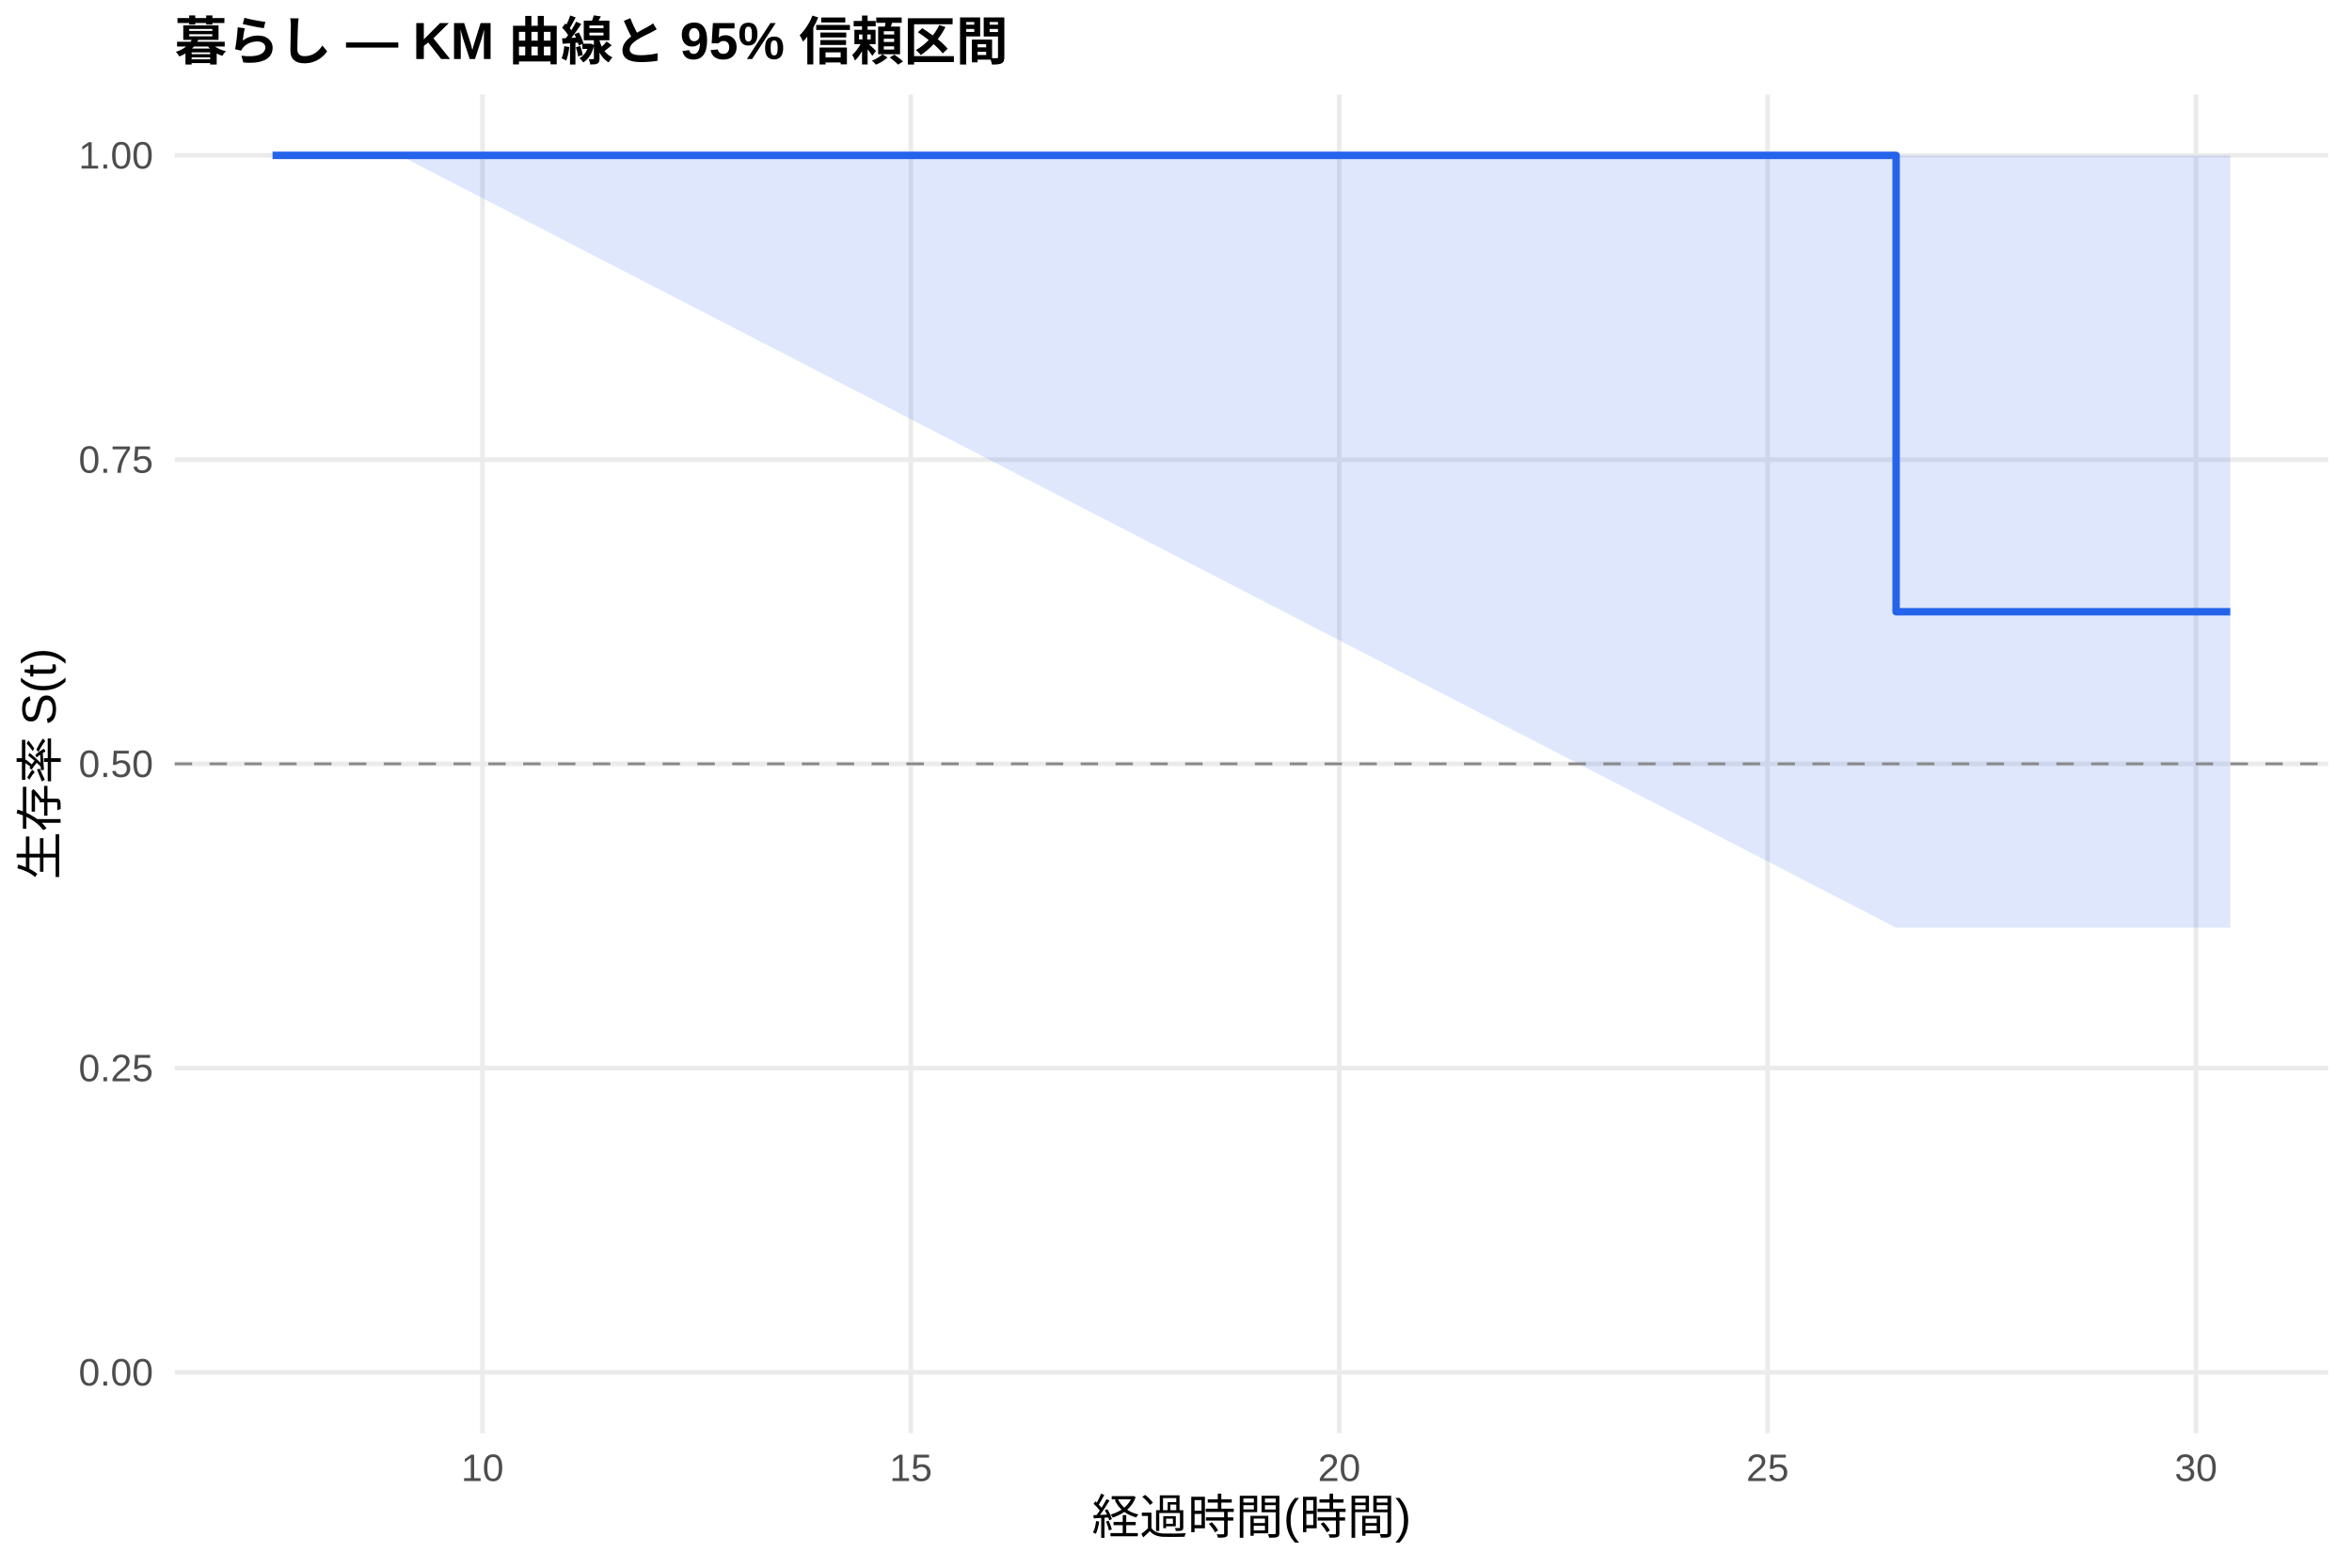
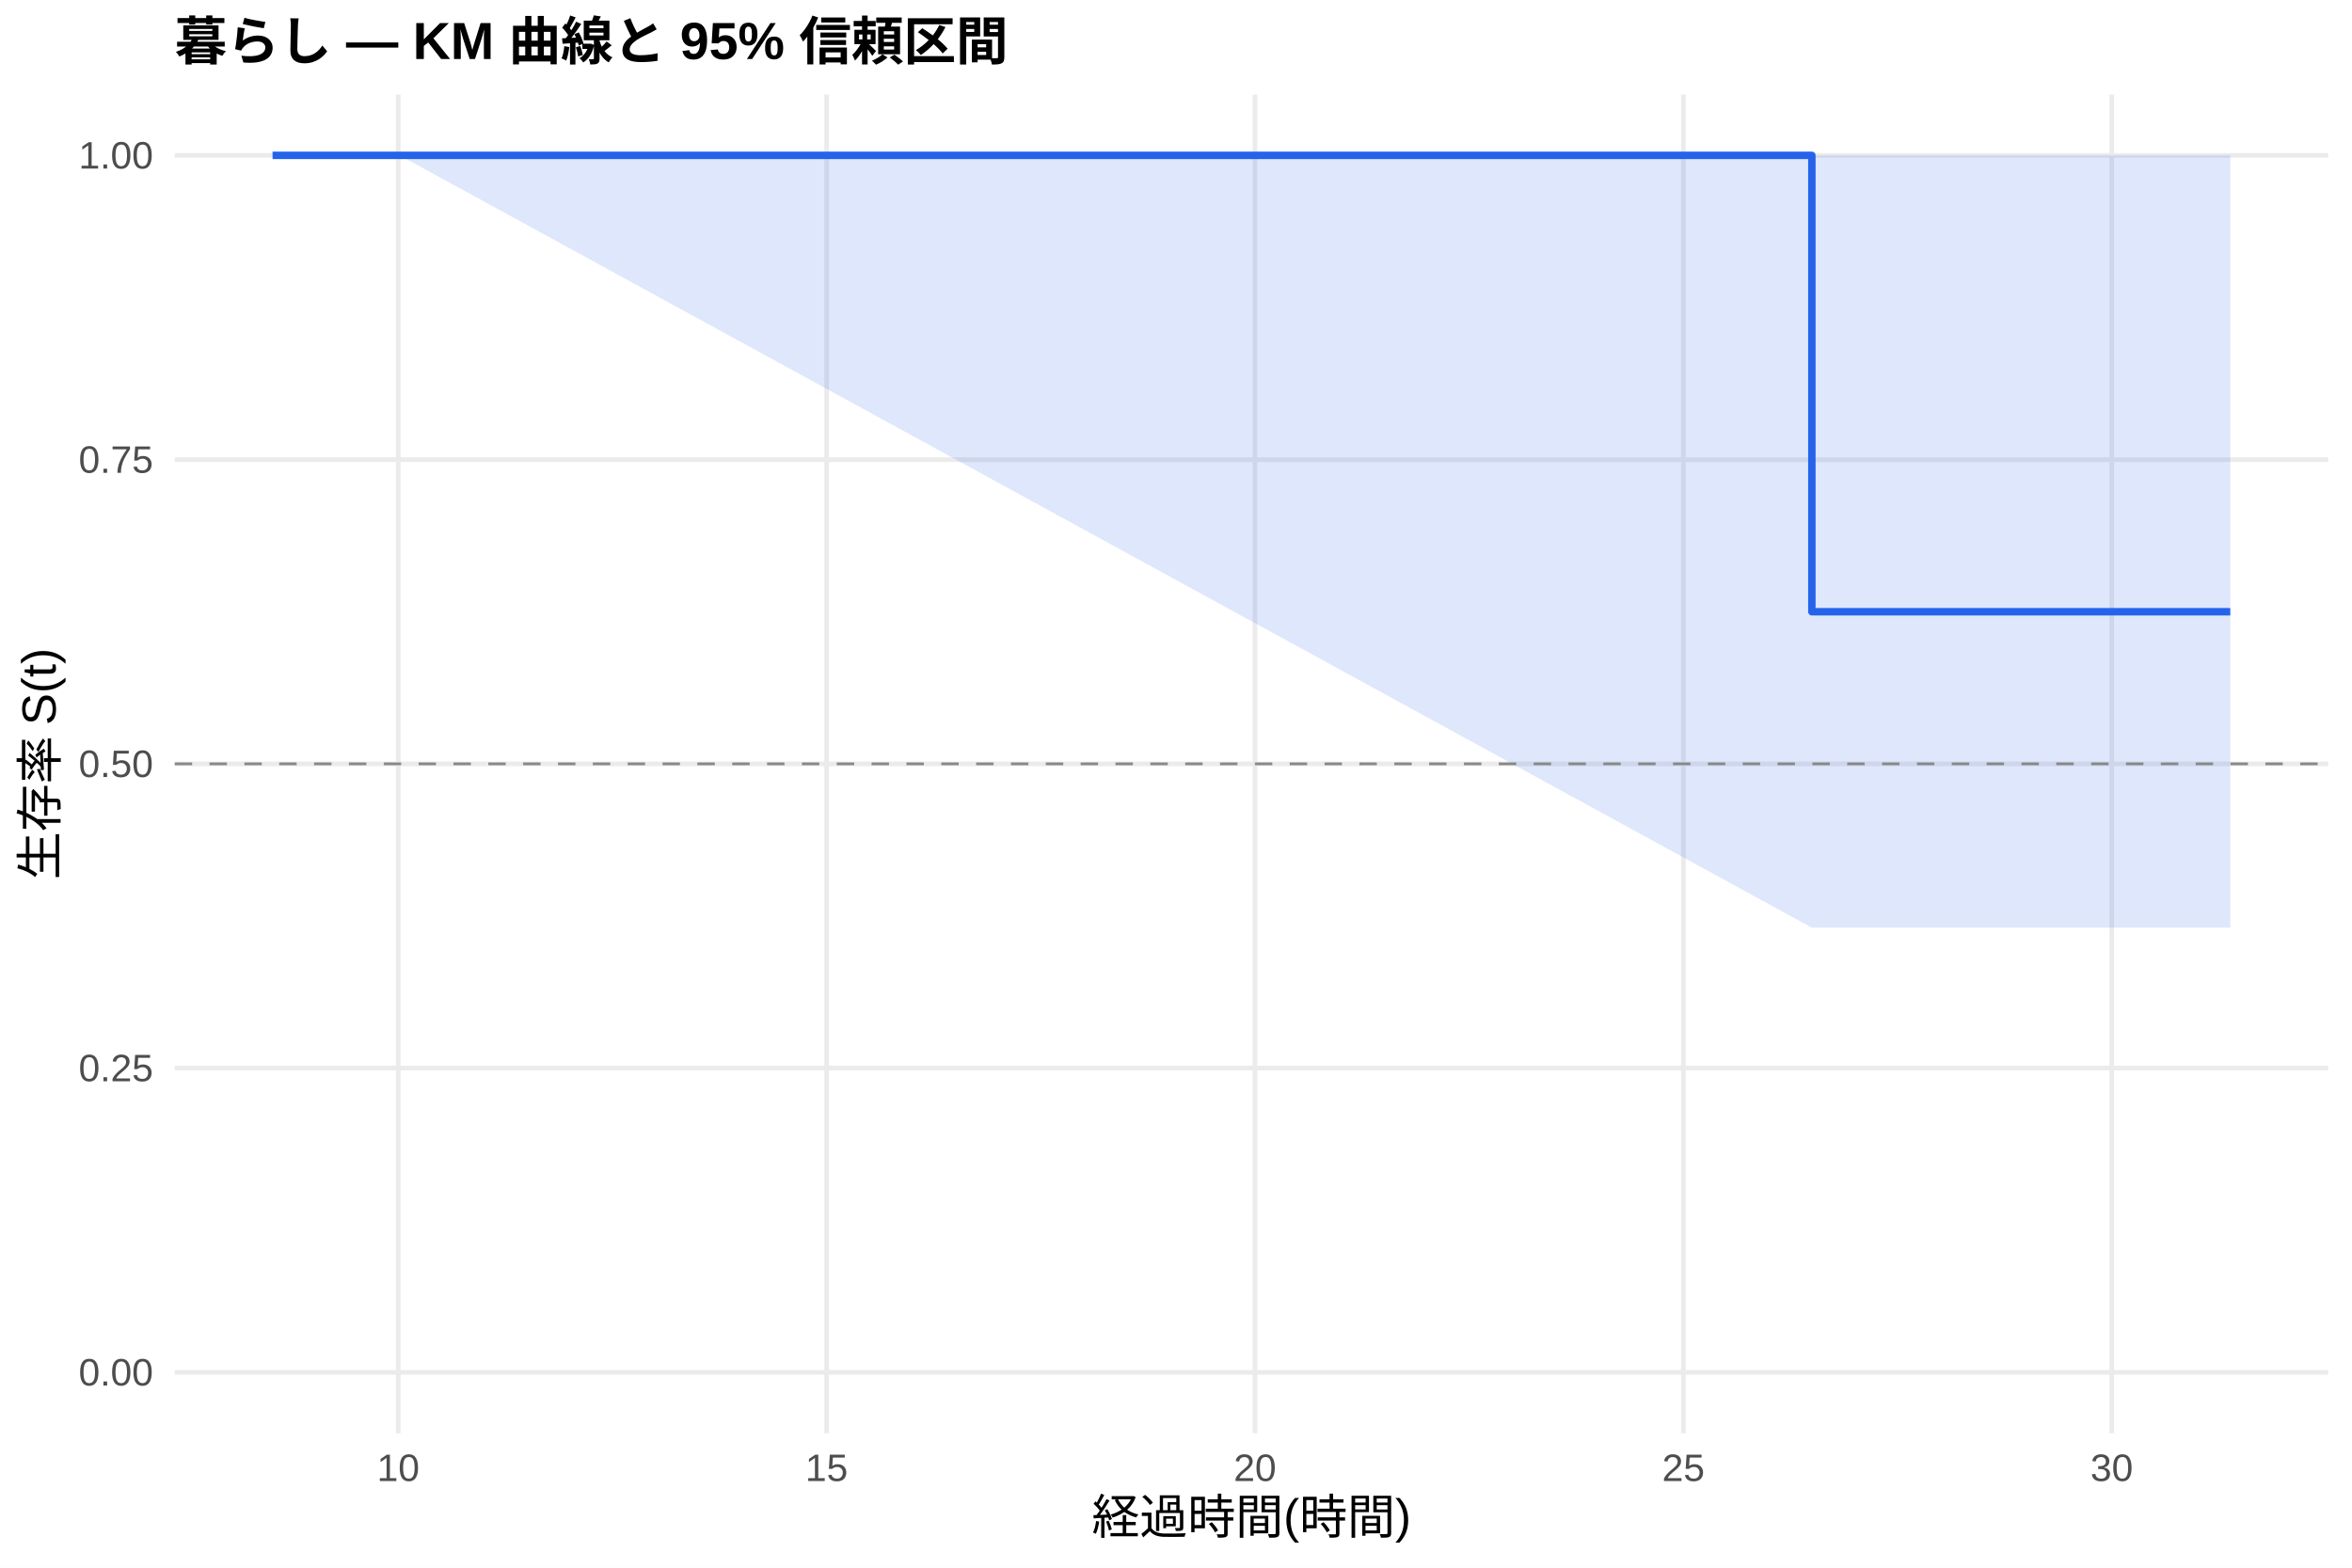
<svg xmlns="http://www.w3.org/2000/svg" width="540.00pt" height="360.00pt" viewBox="0 0 540.00 360.00">
  <g class="svglite">
    <defs>
      <style type="text/css">
    .svglite line, .svglite polyline, .svglite polygon, .svglite path, .svglite rect, .svglite circle {
      fill: none;
      stroke: #000000;
      stroke-linecap: round;
      stroke-linejoin: round;
      stroke-miterlimit: 10.00;
    }
    .svglite text {
      white-space: pre;
    }
    .svglite g.glyphgroup path {
      fill: inherit;
      stroke: none;
    }
  </style>
    </defs>
    <rect width="100%" height="100%" style="stroke: none; fill: #FFFFFF;" />
    <defs>
      <clipPath id="cpMC4wMHw1NDAuMDB8MC4wMHwzNjAuMDA=">
        <rect x="0.00" y="0.00" width="540.00" height="360.00" />
      </clipPath>
    </defs>
    <g clip-path="url(#cpMC4wMHw1NDAuMDB8MC4wMHwzNjAuMDA=)">
      <rect x="0" y="0.00" width="540.00" height="360.00" style="stroke-width: 1.07; stroke: none; fill: #FFFFFF;" />
    </g>
    <defs>
      <clipPath id="cpNDAuMTF8NTM0LjUyfDIxLjcxfDMyOS4xMg==">
        <rect x="40.11" y="21.71" width="494.41" height="307.41" />
      </clipPath>
    </defs>
    <g clip-path="url(#cpNDAuMTF8NTM0LjUyfDIxLjcxfDMyOS4xMg==)">
      <polyline points="40.11,315.14 534.52,315.14 " style="stroke-width: 1.07; stroke: #EBEBEB; stroke-linecap: butt;" />
      <polyline points="40.11,245.28 534.52,245.28 " style="stroke-width: 1.07; stroke: #EBEBEB; stroke-linecap: butt;" />
      <polyline points="40.11,175.41 534.52,175.41 " style="stroke-width: 1.07; stroke: #EBEBEB; stroke-linecap: butt;" />
      <polyline points="40.11,105.55 534.52,105.55 " style="stroke-width: 1.07; stroke: #EBEBEB; stroke-linecap: butt;" />
      <polyline points="40.11,35.68 534.52,35.68 " style="stroke-width: 1.07; stroke: #EBEBEB; stroke-linecap: butt;" />
-       <polyline points="110.77,329.12 110.77,21.71 " style="stroke-width: 1.07; stroke: #EBEBEB; stroke-linecap: butt;" />
-       <polyline points="209.13,329.12 209.13,21.71 " style="stroke-width: 1.07; stroke: #EBEBEB; stroke-linecap: butt;" />
-       <polyline points="307.48,329.12 307.48,21.71 " style="stroke-width: 1.07; stroke: #EBEBEB; stroke-linecap: butt;" />
-       <polyline points="405.83,329.12 405.83,21.71 " style="stroke-width: 1.07; stroke: #EBEBEB; stroke-linecap: butt;" />
-       <polyline points="504.18,329.12 504.18,21.71 " style="stroke-width: 1.07; stroke: #EBEBEB; stroke-linecap: butt;" />
-       <polygon points="62.58,35.68 91.76,35.68 435.33,35.68 512.05,35.68 512.05,213.03 435.33,213.03 91.76,35.68 62.58,35.68 " style="stroke-width: 0.00; stroke: none; stroke-linecap: butt; fill: #2563EB; fill-opacity: 0.15;" />
-       <polyline points="62.58,35.68 91.76,35.68 435.33,35.68 512.05,35.68 " style="stroke-width: 1.07; stroke: none; stroke-linecap: butt;" />
-       <polyline points="512.05,213.03 435.33,213.03 91.76,35.68 62.58,35.68 " style="stroke-width: 1.07; stroke: none; stroke-linecap: butt;" />
-       <polyline points="62.58,35.68 91.76,35.68 91.76,35.68 435.33,35.68 435.33,140.48 512.05,140.48 512.05,140.48 " style="stroke-width: 1.71; stroke: #2563EB; stroke-linecap: butt;" />
+       <polyline points="91.43,329.12 91.43,21.71 " style="stroke-width: 1.07; stroke: #EBEBEB; stroke-linecap: butt;" />
+       <polyline points="189.78,329.12 189.78,21.71 " style="stroke-width: 1.07; stroke: #EBEBEB; stroke-linecap: butt;" />
+       <polyline points="288.13,329.12 288.13,21.71 " style="stroke-width: 1.07; stroke: #EBEBEB; stroke-linecap: butt;" />
+       <polyline points="386.49,329.12 386.49,21.71 " style="stroke-width: 1.07; stroke: #EBEBEB; stroke-linecap: butt;" />
+       <polyline points="484.84,329.12 484.84,21.71 " style="stroke-width: 1.07; stroke: #EBEBEB; stroke-linecap: butt;" />
+       <polygon points="62.58,35.68 91.76,35.68 415.99,35.68 512.05,35.68 512.05,213.03 415.99,213.03 91.76,35.68 62.58,35.68 " style="stroke-width: 0.00; stroke: none; stroke-linecap: butt; fill: #2563EB; fill-opacity: 0.15;" />
+       <polyline points="62.58,35.68 91.76,35.68 415.99,35.68 512.05,35.68 " style="stroke-width: 1.07; stroke: none; stroke-linecap: butt;" />
+       <polyline points="512.05,213.03 415.99,213.03 91.76,35.68 62.58,35.68 " style="stroke-width: 1.07; stroke: none; stroke-linecap: butt;" />
+       <polyline points="62.58,35.68 91.76,35.68 91.76,35.68 415.99,35.68 415.99,140.48 512.05,140.48 512.05,140.48 " style="stroke-width: 1.71; stroke: #2563EB; stroke-linecap: butt;" />
      <line x1="40.11" y1="175.41" x2="534.52" y2="175.41" style="stroke-width: 0.64; stroke: #888888; stroke-dasharray: 4.00,4.00; stroke-linecap: butt;" />
    </g>
    <g clip-path="url(#cpMC4wMHw1NDAuMDB8MC4wMHwzNjAuMDA=)">
      <text x="35.18" y="318.17" text-anchor="end" style="font-size: 8.80px;fill: #4D4D4D; font-family: &quot;Liberation Sans&quot;;" textLength="17.11px" lengthAdjust="spacingAndGlyphs">0.00</text>
      <text x="35.18" y="248.30" text-anchor="end" style="font-size: 8.80px;fill: #4D4D4D; font-family: &quot;Liberation Sans&quot;;" textLength="17.11px" lengthAdjust="spacingAndGlyphs">0.25</text>
      <text x="35.18" y="178.44" text-anchor="end" style="font-size: 8.80px;fill: #4D4D4D; font-family: &quot;Liberation Sans&quot;;" textLength="17.11px" lengthAdjust="spacingAndGlyphs">0.50</text>
      <text x="35.18" y="108.57" text-anchor="end" style="font-size: 8.80px;fill: #4D4D4D; font-family: &quot;Liberation Sans&quot;;" textLength="17.11px" lengthAdjust="spacingAndGlyphs">0.75</text>
      <text x="35.18" y="38.71" text-anchor="end" style="font-size: 8.80px;fill: #4D4D4D; font-family: &quot;Liberation Sans&quot;;" textLength="17.11px" lengthAdjust="spacingAndGlyphs">1.00</text>
-       <text x="110.77" y="340.10" text-anchor="middle" style="font-size: 8.80px;fill: #4D4D4D; font-family: &quot;Liberation Sans&quot;;" textLength="9.78px" lengthAdjust="spacingAndGlyphs">10</text>
-       <text x="209.13" y="340.10" text-anchor="middle" style="font-size: 8.80px;fill: #4D4D4D; font-family: &quot;Liberation Sans&quot;;" textLength="9.78px" lengthAdjust="spacingAndGlyphs">15</text>
-       <text x="307.48" y="340.10" text-anchor="middle" style="font-size: 8.80px;fill: #4D4D4D; font-family: &quot;Liberation Sans&quot;;" textLength="9.78px" lengthAdjust="spacingAndGlyphs">20</text>
-       <text x="405.83" y="340.10" text-anchor="middle" style="font-size: 8.80px;fill: #4D4D4D; font-family: &quot;Liberation Sans&quot;;" textLength="9.78px" lengthAdjust="spacingAndGlyphs">25</text>
-       <text x="504.18" y="340.10" text-anchor="middle" style="font-size: 8.80px;fill: #4D4D4D; font-family: &quot;Liberation Sans&quot;;" textLength="9.78px" lengthAdjust="spacingAndGlyphs">30</text>
+       <text x="91.43" y="340.10" text-anchor="middle" style="font-size: 8.80px;fill: #4D4D4D; font-family: &quot;Liberation Sans&quot;;" textLength="9.78px" lengthAdjust="spacingAndGlyphs">10</text>
+       <text x="189.78" y="340.10" text-anchor="middle" style="font-size: 8.80px;fill: #4D4D4D; font-family: &quot;Liberation Sans&quot;;" textLength="9.78px" lengthAdjust="spacingAndGlyphs">15</text>
+       <text x="288.13" y="340.10" text-anchor="middle" style="font-size: 8.80px;fill: #4D4D4D; font-family: &quot;Liberation Sans&quot;;" textLength="9.78px" lengthAdjust="spacingAndGlyphs">20</text>
+       <text x="386.49" y="340.10" text-anchor="middle" style="font-size: 8.80px;fill: #4D4D4D; font-family: &quot;Liberation Sans&quot;;" textLength="9.78px" lengthAdjust="spacingAndGlyphs">25</text>
+       <text x="484.84" y="340.10" text-anchor="middle" style="font-size: 8.80px;fill: #4D4D4D; font-family: &quot;Liberation Sans&quot;;" textLength="9.78px" lengthAdjust="spacingAndGlyphs">30</text>
      <text x="287.32" y="352.24" text-anchor="middle" style="font-size: 11.00px; font-family: &quot;Liberation Sans&quot;;" textLength="73.31px" lengthAdjust="spacingAndGlyphs">経過時間(時間)</text>
      <text transform="translate(13.05,175.41) rotate(-90)" text-anchor="middle" style="font-size: 11.00px; font-family: &quot;Liberation Sans&quot;;" textLength="53.78px" lengthAdjust="spacingAndGlyphs">生存率 S(t)</text>
      <text x="40.11" y="13.74" style="font-size: 12.00px; font-weight: bold; font-family: &quot;Liberation Sans&quot;;" textLength="191.33px" lengthAdjust="spacingAndGlyphs">暮らし — KM 曲線と 95% 信頼区間</text>
    </g>
  </g>
</svg>
